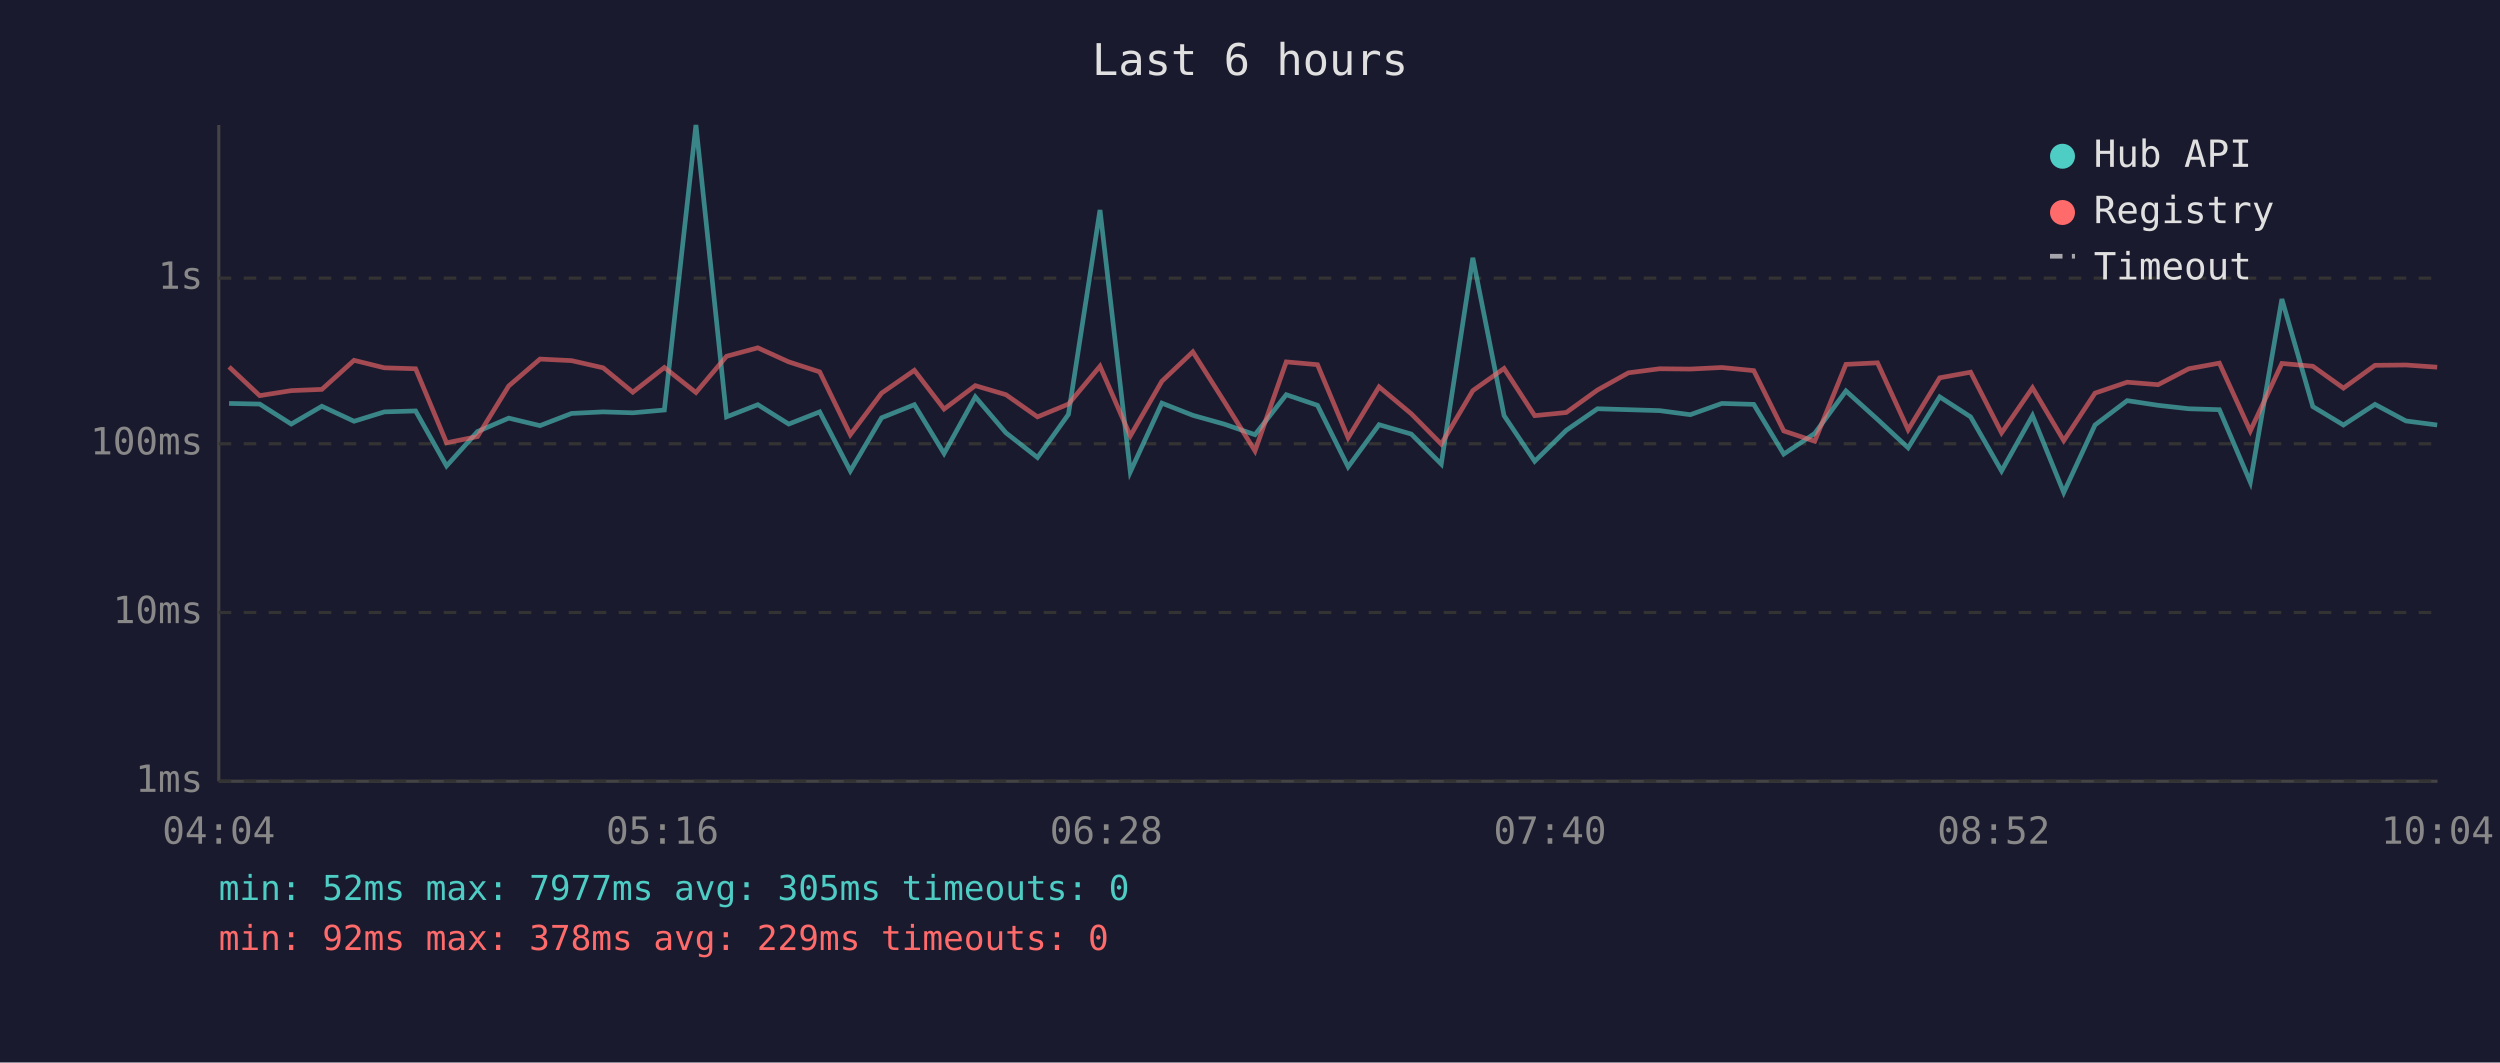
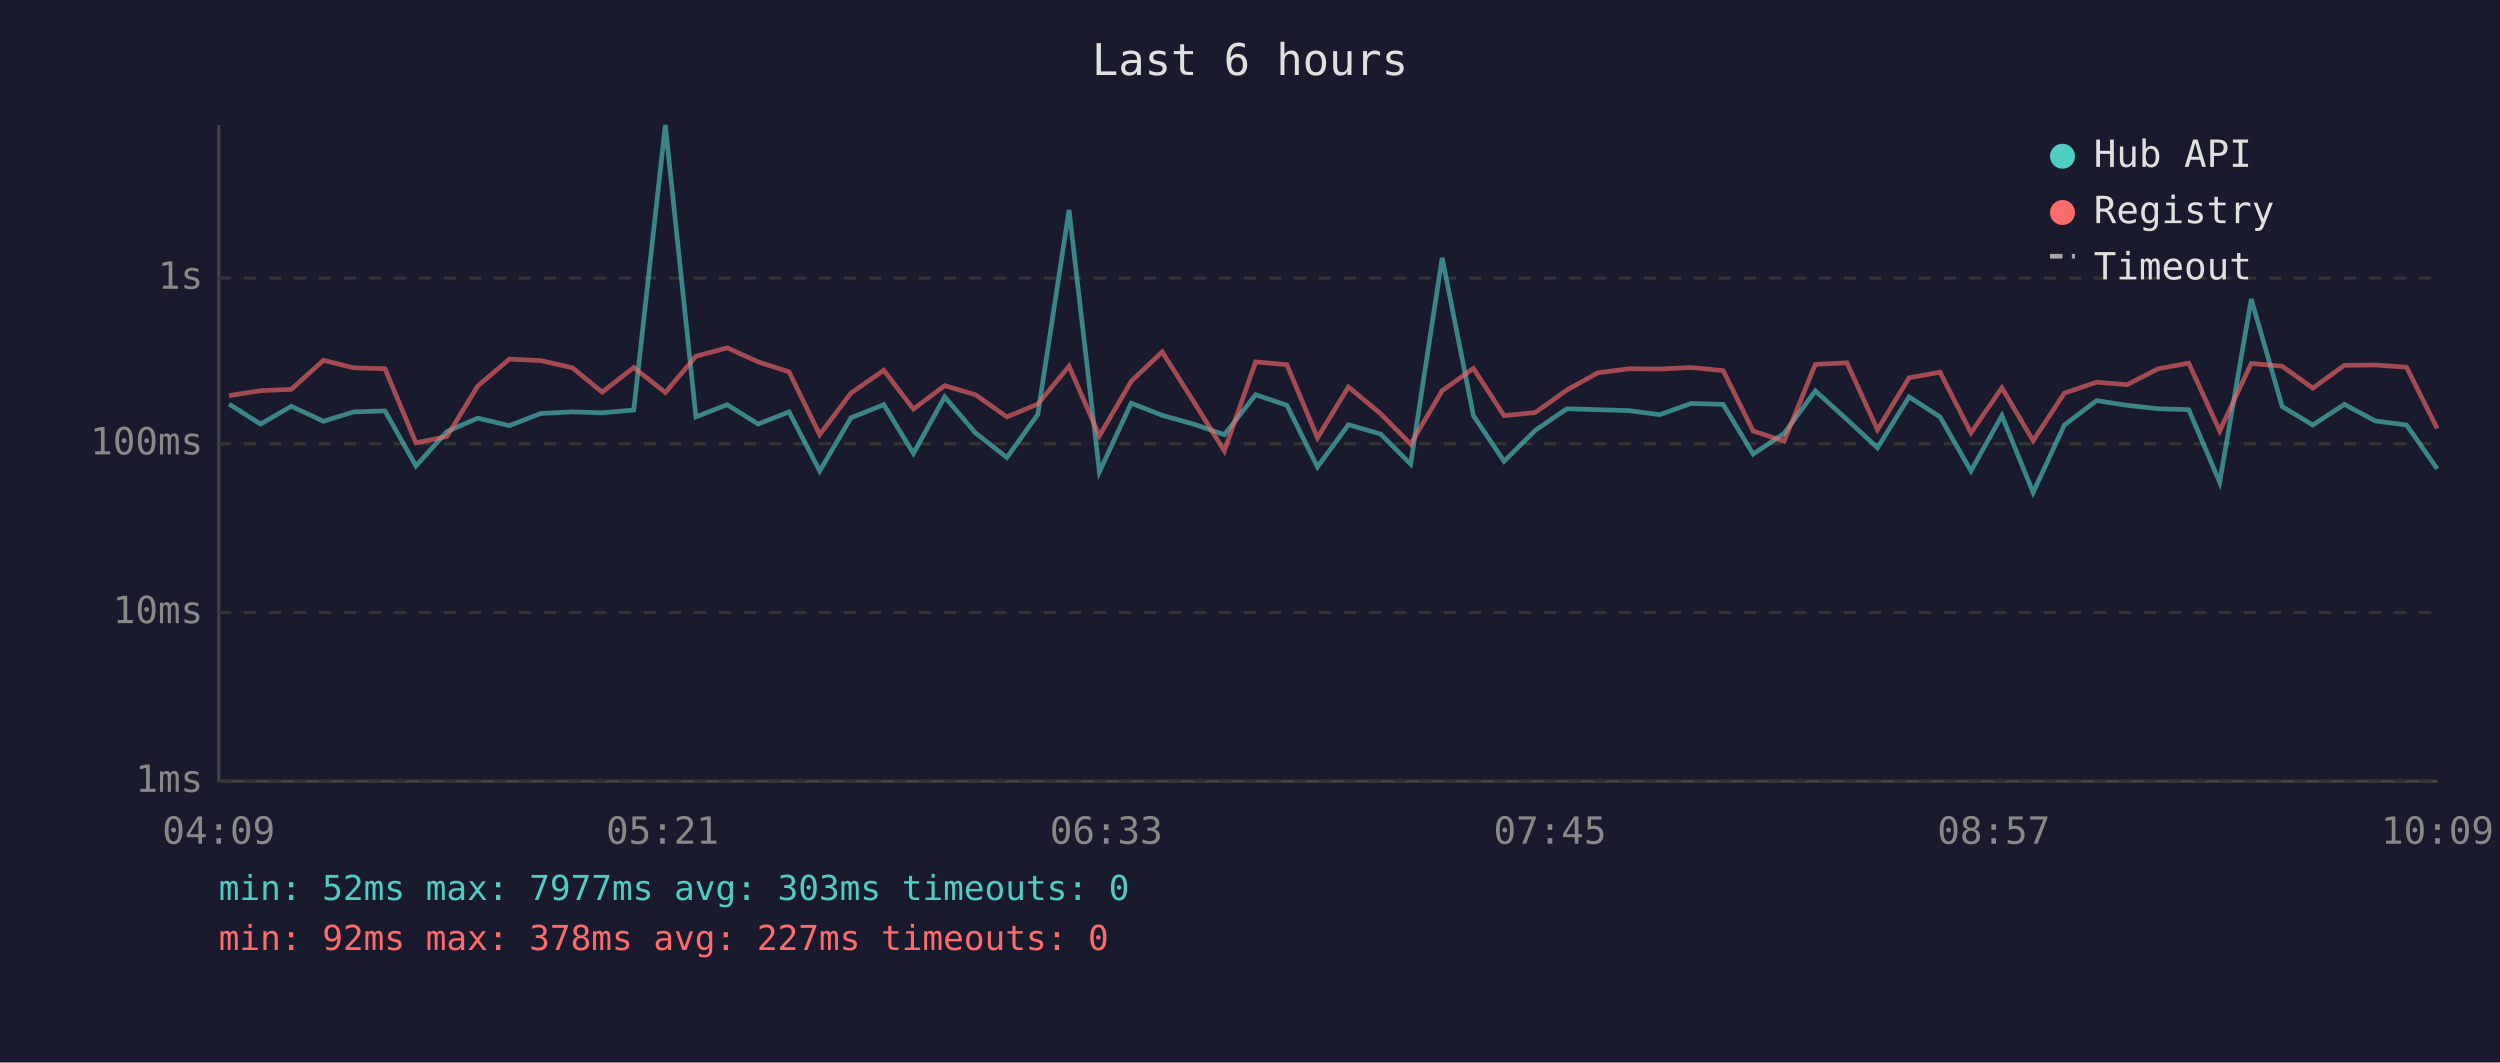
<svg xmlns="http://www.w3.org/2000/svg" viewBox="0 0 800 340" font-family="monospace" font-size="12">
  <rect width="800" height="340" fill="#1a1a2e" />
  <text x="400" y="24" fill="#e0e0e0" font-size="14" text-anchor="middle">Last 6 hours</text>
  <line x1="70" y1="40" x2="70" y2="250" stroke="#444" stroke-width="1" />
  <line x1="70" y1="250" x2="780" y2="250" stroke="#444" stroke-width="1" />
  <line x1="70" y1="250" x2="780" y2="250" stroke="#333" stroke-width="1" stroke-dasharray="4" />
  <text x="65" y="250" fill="#888" text-anchor="end" dominant-baseline="middle">1ms</text>
  <line x1="70" y1="196" x2="780" y2="196" stroke="#333" stroke-width="1" stroke-dasharray="4" />
  <text x="65" y="196" fill="#888" text-anchor="end" dominant-baseline="middle">10ms</text>
  <line x1="70" y1="142" x2="780" y2="142" stroke="#333" stroke-width="1" stroke-dasharray="4" />
  <text x="65" y="142" fill="#888" text-anchor="end" dominant-baseline="middle">100ms</text>
  <line x1="70" y1="89" x2="780" y2="89" stroke="#333" stroke-width="1" stroke-dasharray="4" />
  <text x="65" y="89" fill="#888" text-anchor="end" dominant-baseline="middle">1s</text>
-   <text x="70" y="270" fill="#888" text-anchor="middle">04:04</text>
-   <text x="212" y="270" fill="#888" text-anchor="middle">05:16</text>
-   <text x="354" y="270" fill="#888" text-anchor="middle">06:28</text>
-   <text x="496" y="270" fill="#888" text-anchor="middle">07:40</text>
-   <text x="638" y="270" fill="#888" text-anchor="middle">08:52</text>
-   <text x="780" y="270" fill="#888" text-anchor="middle">10:04</text>
-   <polyline points="73.3,129.1 83.1,129.3 93.2,135.7 103.0,130.0 113.3,134.8 123.0,131.8 133.0,131.5 142.9,149.1 152.8,138.1 162.8,133.8 172.8,136.2 182.9,132.3 193.0,131.8 202.5,132.1 212.6,131.2 222.7,40.0 232.5,133.4 242.5,129.5 252.4,135.7 262.3,131.8 272.1,150.7 282.1,133.7 292.6,129.5 302.1,145.1 312.1,127.0 321.9,138.5 332.0,146.4 341.9,132.6 352.0,67.2 361.7,151.0 371.8,129.0 381.7,132.9 391.7,135.7 401.6,139.1 411.6,126.3 421.6,129.7 431.4,149.4 441.3,135.9 451.6,138.9 461.2,148.5 471.3,82.5 481.3,133.0 491.1,147.6 501.2,137.7 511.2,130.8 521.1,131.1 531.1,131.4 540.9,132.7 551.0,129.1 561.2,129.4 570.8,145.3 580.7,138.7 590.7,125.1 600.8,134.2 610.6,143.3 620.7,127.0 630.6,133.4 640.5,150.7 650.4,133.0 660.4,157.6 670.4,136.0 680.7,128.2 690.6,129.7 700.4,130.8 710.2,131.1 720.1,154.3 730.2,95.7 740.1,130.1 749.9,136.0 760.0,129.4 769.9,134.7 779.9,136.0" fill="none" stroke="#4ecdc4" stroke-width="1.5" opacity="0.6" />
-   <polyline points="73.3,117.4 83.1,126.6 93.2,125.0 103.0,124.6 113.3,115.3 123.0,117.7 133.0,118.0 142.9,141.7 152.8,139.7 162.8,123.5 172.8,114.9 182.9,115.4 193.0,117.7 202.5,125.5 212.6,117.6 222.7,125.6 232.5,114.0 242.5,111.3 252.4,115.8 262.3,119.0 272.1,139.1 282.1,125.8 292.6,118.5 302.1,130.9 312.1,123.4 321.9,126.3 332.0,133.4 341.9,129.3 352.0,117.2 361.7,139.5 371.8,122.0 381.7,112.6 391.7,128.4 401.6,144.3 411.6,115.8 421.6,116.7 431.4,140.1 441.3,123.8 451.6,132.4 461.2,142.1 471.3,125.0 481.3,117.9 491.1,133.0 501.2,132.0 511.2,124.8 521.1,119.3 531.1,118.0 540.9,118.1 551.0,117.6 561.2,118.6 570.8,137.9 580.7,141.2 590.7,116.6 600.8,116.1 610.6,137.5 620.7,120.9 630.6,119.1 640.5,138.5 650.4,124.1 660.4,141.0 670.4,125.8 680.7,122.3 690.6,123.1 700.4,118.0 710.2,116.2 720.1,137.9 730.2,116.3 740.1,117.2 749.9,124.2 760.0,116.9 769.9,116.8 779.9,117.5" fill="none" stroke="#ff6b6b" stroke-width="1.5" opacity="0.6" />
+   <text x="70" y="270" fill="#888" text-anchor="middle">04:09</text>
+   <text x="212" y="270" fill="#888" text-anchor="middle">05:21</text>
+   <text x="354" y="270" fill="#888" text-anchor="middle">06:33</text>
+   <text x="496" y="270" fill="#888" text-anchor="middle">07:45</text>
+   <text x="638" y="270" fill="#888" text-anchor="middle">08:57</text>
+   <text x="780" y="270" fill="#888" text-anchor="middle">10:09</text>
+   <polyline points="73.3,129.3 83.4,135.7 93.2,130.0 103.5,134.8 113.2,131.8 123.2,131.5 133.1,149.1 143.0,138.1 152.9,133.8 163.0,136.2 173.1,132.3 183.2,131.8 192.7,132.1 202.8,131.2 212.9,40.0 222.7,133.4 232.7,129.5 242.6,135.7 252.5,131.8 262.3,150.7 272.3,133.7 282.8,129.5 292.3,145.1 302.3,127.0 312.1,138.5 322.2,146.4 332.1,132.6 342.1,67.2 351.8,151.0 362.0,129.0 371.9,132.9 381.9,135.7 391.8,139.1 401.8,126.3 411.8,129.7 421.6,149.4 431.5,135.9 441.8,138.9 451.4,148.5 461.5,82.5 471.5,133.0 481.3,147.6 491.3,137.7 501.4,130.8 511.3,131.1 521.3,131.4 531.1,132.7 541.2,129.1 551.4,129.4 561.0,145.3 570.9,138.7 580.9,125.1 591.0,134.2 600.8,143.3 610.9,127.0 620.8,133.4 630.7,150.7 640.6,133.0 650.6,157.6 660.6,136.0 670.9,128.2 680.7,129.7 690.6,130.8 700.4,131.1 710.3,154.3 720.4,95.7 730.3,130.1 740.1,136.0 750.2,129.4 760.1,134.7 770.1,136.0 779.9,150.0" fill="none" stroke="#4ecdc4" stroke-width="1.5" opacity="0.6" />
+   <polyline points="73.3,126.6 83.4,125.0 93.2,124.6 103.5,115.3 113.2,117.7 123.2,118.0 133.1,141.7 143.0,139.7 152.9,123.5 163.0,114.9 173.1,115.4 183.2,117.7 192.7,125.5 202.8,117.6 212.9,125.6 222.7,114.0 232.7,111.3 242.6,115.8 252.5,119.0 262.3,139.1 272.3,125.8 282.8,118.5 292.3,130.9 302.3,123.4 312.1,126.3 322.2,133.4 332.1,129.3 342.1,117.2 351.8,139.5 362.0,122.0 371.9,112.6 381.9,128.4 391.8,144.3 401.8,115.8 411.8,116.7 421.6,140.1 431.5,123.8 441.8,132.4 451.4,142.1 461.5,125.0 471.5,117.9 481.3,133.0 491.3,132.0 501.4,124.8 511.3,119.3 521.3,118.0 531.1,118.1 541.2,117.6 551.4,118.6 561.0,137.9 570.9,141.2 580.9,116.6 591.0,116.1 600.8,137.5 610.9,120.9 620.8,119.1 630.7,138.5 640.6,124.1 650.6,141.0 660.6,125.8 670.9,122.3 680.7,123.1 690.6,118.0 700.4,116.2 710.3,137.9 720.4,116.3 730.3,117.2 740.1,124.2 750.2,116.9 760.1,116.8 770.1,117.5 779.9,137.1" fill="none" stroke="#ff6b6b" stroke-width="1.5" opacity="0.6" />
  <circle cx="660" cy="50" r="4" fill="#4ecdc4" />
  <text x="670" y="50" fill="#e0e0e0" dominant-baseline="middle">Hub API</text>
  <circle cx="660" cy="68" r="4" fill="#ff6b6b" />
  <text x="670" y="68" fill="#e0e0e0" dominant-baseline="middle">Registry</text>
  <line x1="656" y1="82" x2="664" y2="82" stroke="#e0e0e0" stroke-width="1.5" stroke-dasharray="4,3" opacity="0.7" />
  <text x="670" y="86" fill="#e0e0e0" dominant-baseline="middle">Timeout</text>
-   <text x="70" y="288" fill="#4ecdc4" font-size="11">min: 52ms  max: 7977ms  avg: 305ms  timeouts: 0</text>
-   <text x="70" y="304" fill="#ff6b6b" font-size="11">min: 92ms  max: 378ms  avg: 229ms  timeouts: 0</text>
+   <text x="70" y="288" fill="#4ecdc4" font-size="11">min: 52ms  max: 7977ms  avg: 303ms  timeouts: 0</text>
+   <text x="70" y="304" fill="#ff6b6b" font-size="11">min: 92ms  max: 378ms  avg: 227ms  timeouts: 0</text>
</svg>
